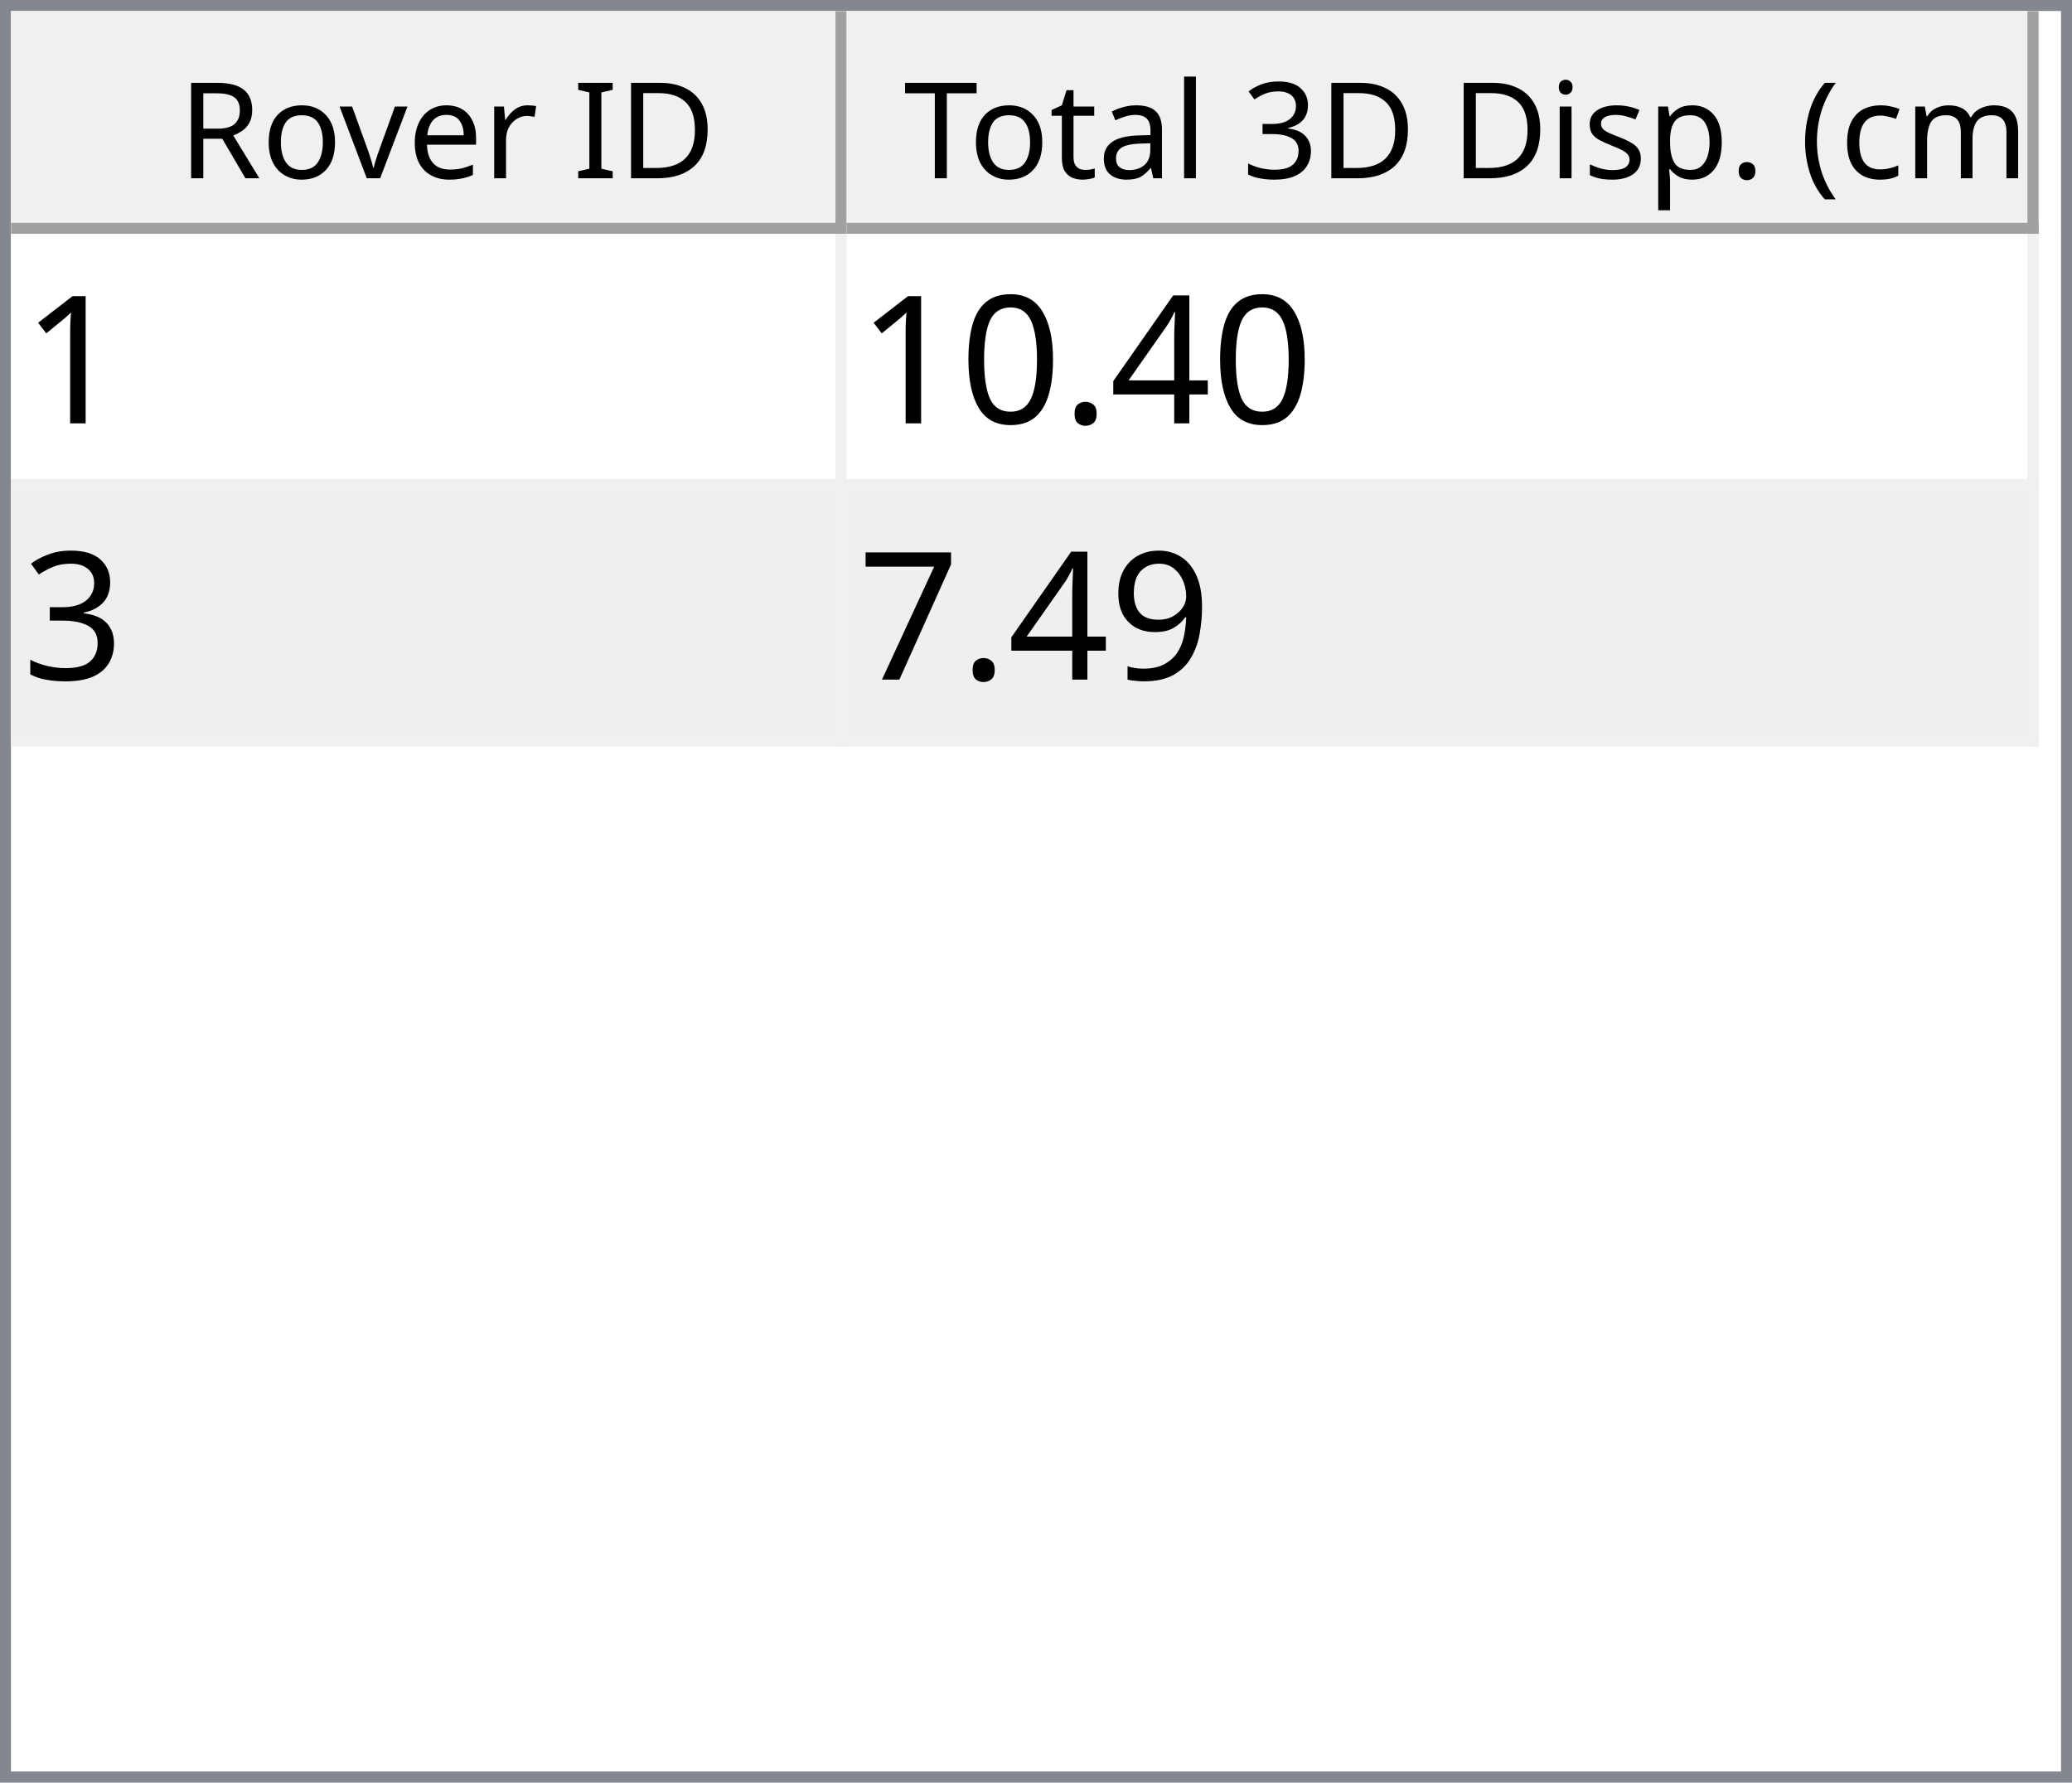
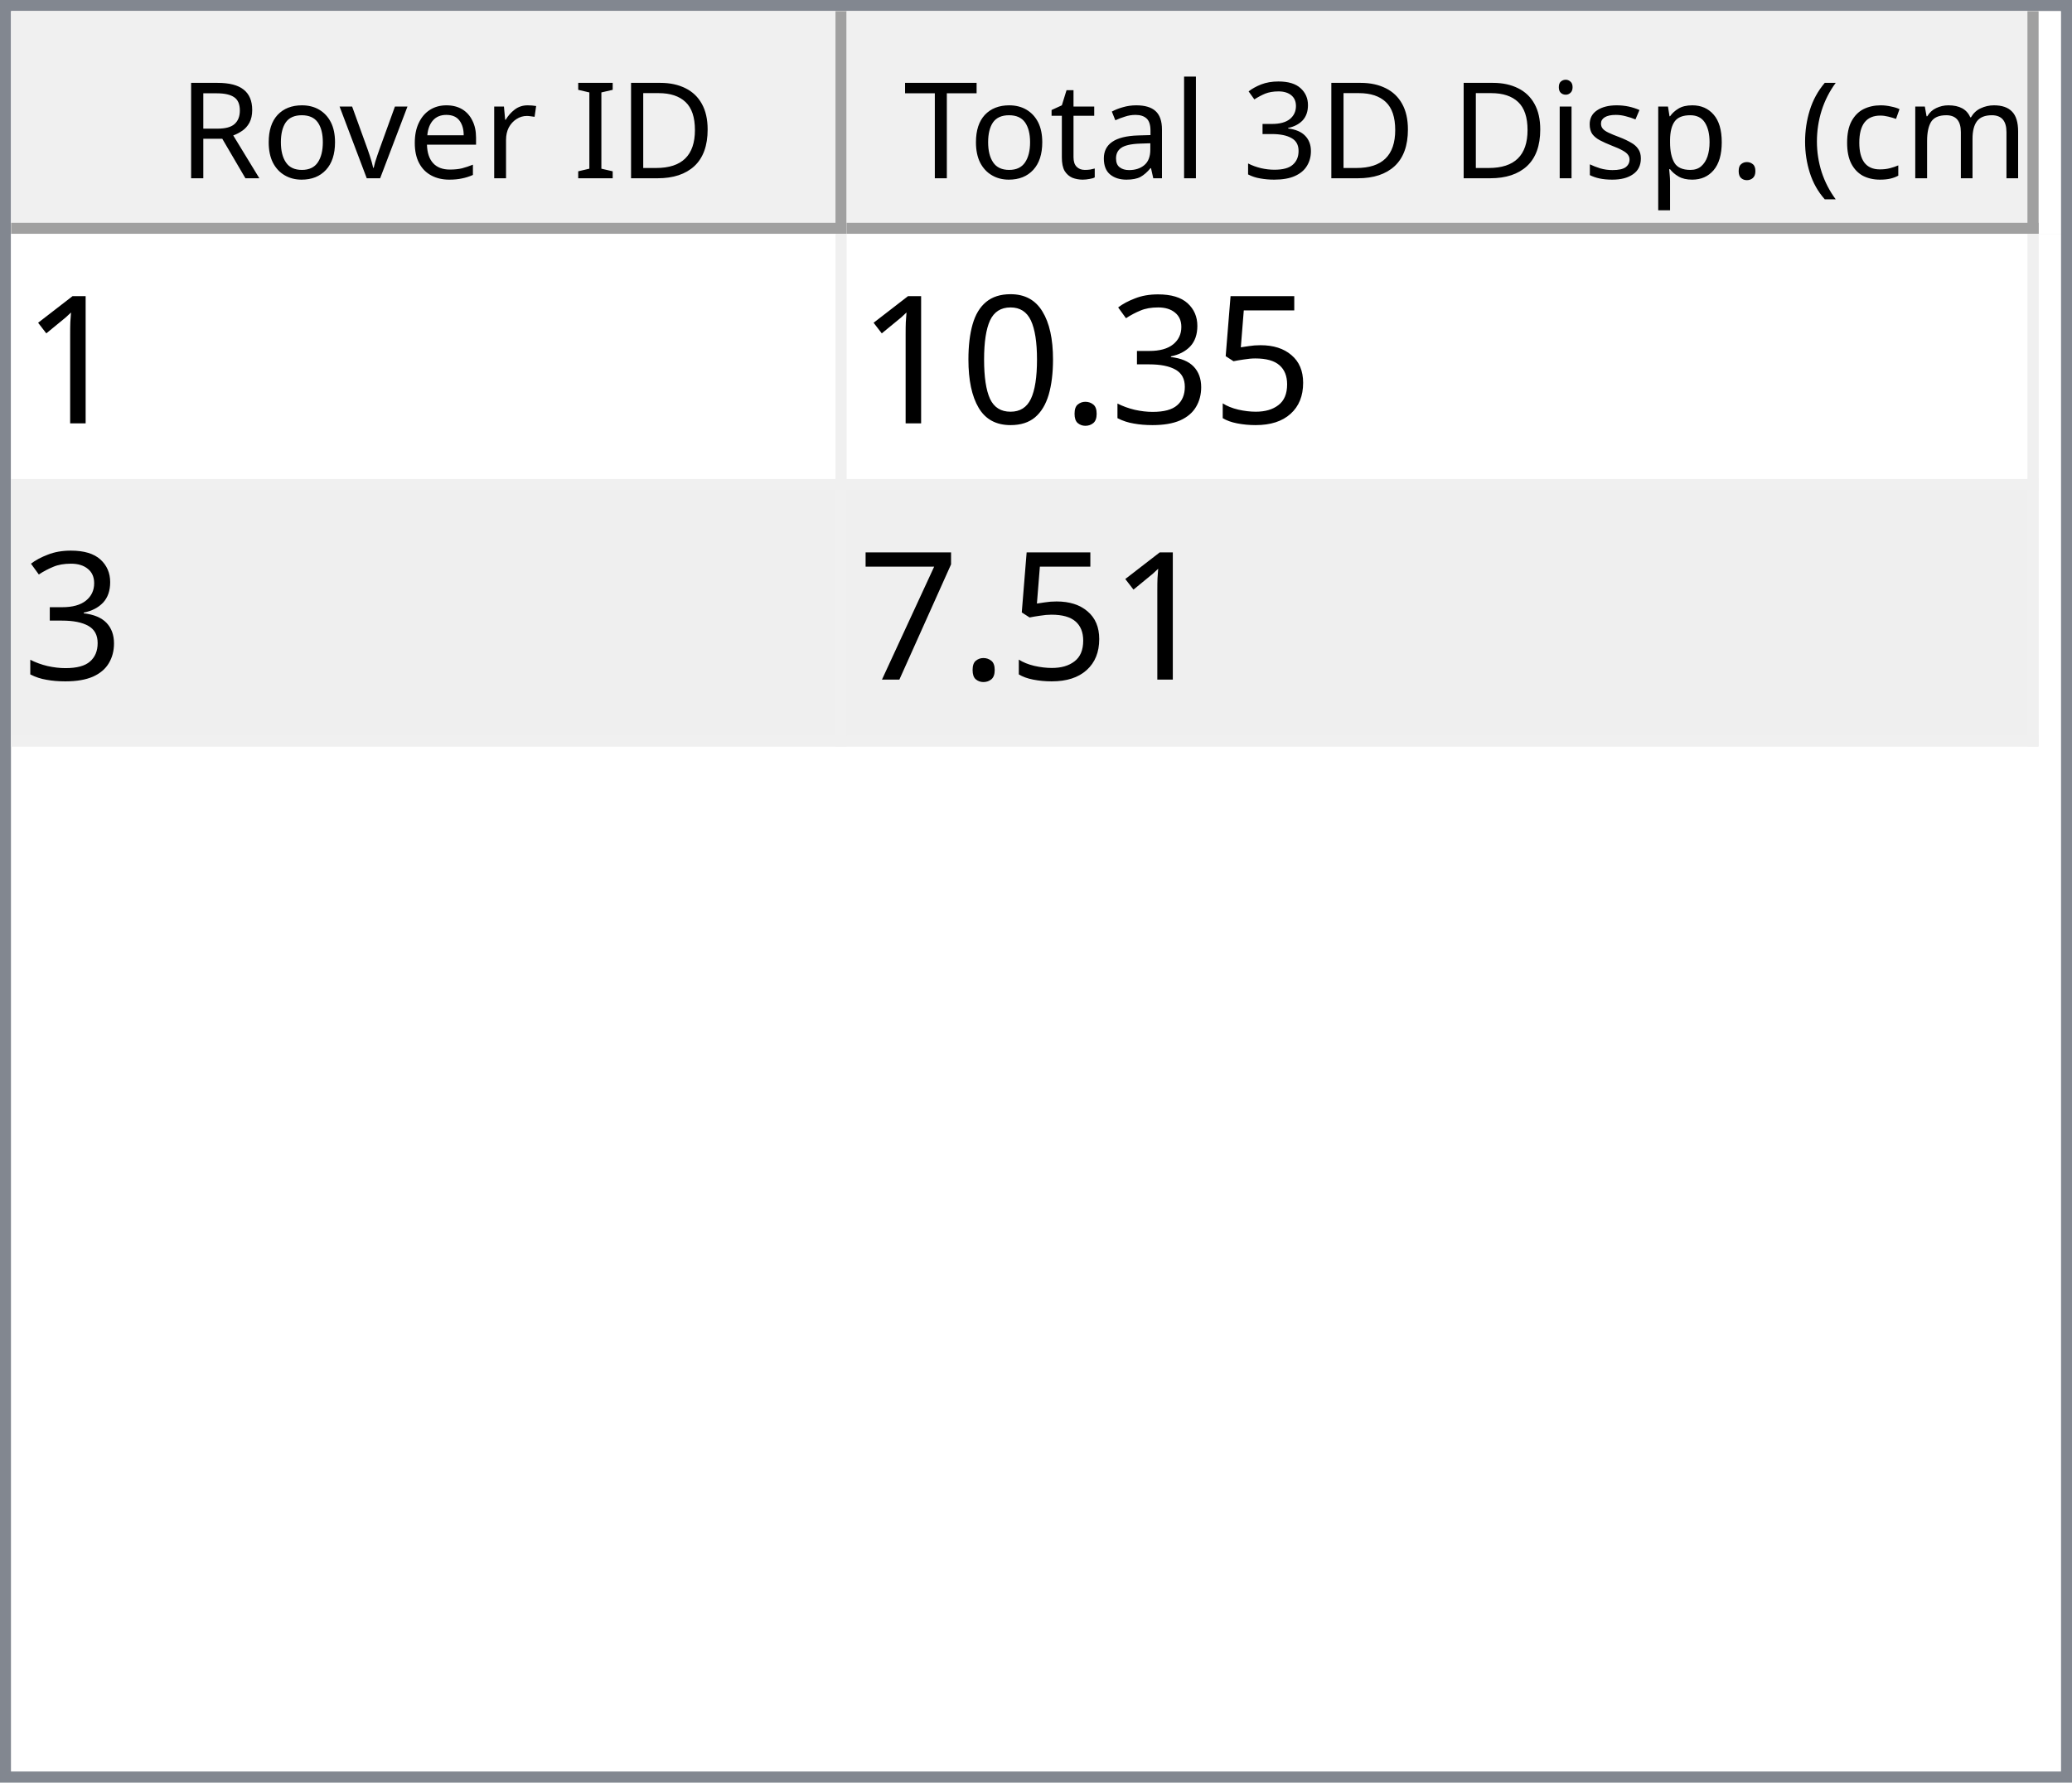
<svg xmlns="http://www.w3.org/2000/svg" style="fill-opacity:1; color-rendering:auto; color-interpolation:auto; text-rendering:auto; stroke:black; stroke-linecap:square; stroke-miterlimit:10; shape-rendering:auto; stroke-opacity:1; fill:black; stroke-dasharray:none; font-weight:normal; stroke-width:1; font-family:'Dialog'; font-style:normal; stroke-linejoin:miter; font-size:12px; stroke-dashoffset:0; image-rendering:auto;" width="186" height="160">
  <defs id="genericDefs" />
  <g>
    <defs id="defs1">
      <clipPath clipPathUnits="userSpaceOnUse" id="clipPath1">
        <path d="M0 0 L186 0 L186 160 L0 160 L0 0 Z" />
      </clipPath>
      <clipPath clipPathUnits="userSpaceOnUse" id="clipPath2">
        <path d="M0 0 L0 160 L186 160 L186 0 Z" />
      </clipPath>
      <clipPath clipPathUnits="userSpaceOnUse" id="clipPath3">
        <path d="M0 0 L0 20 L184 20 L184 0 Z" />
      </clipPath>
      <clipPath clipPathUnits="userSpaceOnUse" id="clipPath4">
        <path d="M0 0 L0 20 L75 20 L75 0 Z" />
      </clipPath>
      <clipPath clipPathUnits="userSpaceOnUse" id="clipPath5">
        <path d="M1 1 L1 19 L74 19 L74 1 Z" />
      </clipPath>
      <clipPath clipPathUnits="userSpaceOnUse" id="clipPath6">
        <path d="M0 0 L0 18 L73 18 L73 0 Z" />
      </clipPath>
      <clipPath clipPathUnits="userSpaceOnUse" id="clipPath7">
        <path d="M-0.5 -0.5 L-0.5 19.5 L74.5 19.5 L74.5 -0.5 Z" />
      </clipPath>
      <clipPath clipPathUnits="userSpaceOnUse" id="clipPath8">
        <path d="M0 0 L0 20 L107 20 L107 0 Z" />
      </clipPath>
      <clipPath clipPathUnits="userSpaceOnUse" id="clipPath9">
        <path d="M1 1 L1 19 L106 19 L106 1 Z" />
      </clipPath>
      <clipPath clipPathUnits="userSpaceOnUse" id="clipPath10">
        <path d="M0 0 L0 18 L105 18 L105 0 Z" />
      </clipPath>
      <clipPath clipPathUnits="userSpaceOnUse" id="clipPath11">
        <path d="M-0.5 -0.5 L-0.5 19.5 L106.5 19.5 L106.5 -0.5 Z" />
      </clipPath>
      <clipPath clipPathUnits="userSpaceOnUse" id="clipPath12">
        <path d="M0 0 L0 138 L184 138 L184 0 Z" />
      </clipPath>
      <clipPath clipPathUnits="userSpaceOnUse" id="clipPath13">
        <path d="M0 0 L0 46 L182 46 L182 0 Z" />
      </clipPath>
      <clipPath clipPathUnits="userSpaceOnUse" id="clipPath14">
        <path d="M-0.5 -0.5 L-0.5 45.5 L181.5 45.5 L181.5 -0.5 Z" />
      </clipPath>
      <clipPath clipPathUnits="userSpaceOnUse" id="clipPath15">
        <path d="M0 0 L0 22 L74 22 L74 0 Z" />
      </clipPath>
      <clipPath clipPathUnits="userSpaceOnUse" id="clipPath16">
        <path d="M0 0 L0 22 L106 22 L106 0 Z" />
      </clipPath>
      <font horiz-adv-x="64.551" id="font1">
        <font-face ascent="107.91" descent="25.098" units-per-em="100" style="font-style:normal; font-family:Segoe UI; font-weight:normal;" />
        <missing-glyph horiz-adv-x="64.551" d="M8.109 0 L8.109 68.266 L56.453 68.266 L56.453 0 L8.109 0 ZM15.328 7.234 L49.219 7.234 L49.219 61.031 L15.328 61.031 L15.328 7.234 Z" />
        <glyph unicode="D" horiz-adv-x="70.117" d="M9.188 0 L9.188 70.016 L28.516 70.016 Q65.531 70.016 65.531 35.891 Q65.531 19.672 55.25 9.836 Q44.969 0 27.734 0 L9.188 0 ZM17.391 62.594 L17.391 7.422 L27.828 7.422 Q41.609 7.422 49.273 14.797 Q56.938 22.172 56.938 35.688 Q56.938 62.594 28.328 62.594 L17.391 62.594 Z" />
        <glyph unicode="I" horiz-adv-x="26.611" d="M17.391 0 L9.188 0 L9.188 70.016 L17.391 70.016 L17.391 0 Z" />
        <glyph unicode=" " horiz-adv-x="27.393" d="" />
        <glyph unicode="r" horiz-adv-x="34.766" d="M34.188 41.891 Q32.078 43.5 28.125 43.5 Q23 43.5 19.555 38.672 Q16.109 33.844 16.109 25.484 L16.109 0 L8.109 0 L8.109 50 L16.109 50 L16.109 39.703 L16.312 39.703 Q18.016 44.969 21.531 47.922 Q25.047 50.875 29.391 50.875 Q32.516 50.875 34.188 50.203 L34.188 41.891 Z" />
        <glyph unicode="e" horiz-adv-x="52.295" d="M48.297 23 L12.984 23 Q13.188 14.656 17.484 10.109 Q21.781 5.562 29.297 5.562 Q37.75 5.562 44.828 11.141 L44.828 3.609 Q38.234 -1.172 27.391 -1.172 Q16.797 -1.172 10.742 5.641 Q4.688 12.453 4.688 24.812 Q4.688 36.469 11.305 43.82 Q17.922 51.172 27.734 51.172 Q37.547 51.172 42.922 44.828 Q48.297 38.484 48.297 27.203 L48.297 23 ZM40.094 29.781 Q40.047 36.719 36.75 40.578 Q33.453 44.438 27.594 44.438 Q21.922 44.438 17.969 40.383 Q14.016 36.328 13.094 29.781 L40.094 29.781 Z" />
        <glyph unicode="v" horiz-adv-x="47.9" d="M47.406 50 L27.484 0 L19.625 0 L0.688 50 L9.469 50 L22.172 13.672 Q23.578 9.672 23.922 6.688 L24.125 6.688 Q24.609 10.453 25.688 13.484 L38.969 50 L47.406 50 Z" />
        <glyph unicode="o" horiz-adv-x="58.594" d="M29 -1.172 Q17.922 -1.172 11.305 5.836 Q4.688 12.844 4.688 24.422 Q4.688 37.016 11.57 44.094 Q18.453 51.172 30.172 51.172 Q41.359 51.172 47.633 44.289 Q53.906 37.406 53.906 25.203 Q53.906 13.234 47.141 6.031 Q40.375 -1.172 29 -1.172 ZM29.594 44.438 Q21.875 44.438 17.383 39.188 Q12.891 33.938 12.891 24.703 Q12.891 15.828 17.43 10.695 Q21.969 5.562 29.594 5.562 Q37.359 5.562 41.531 10.594 Q45.703 15.625 45.703 24.906 Q45.703 34.281 41.531 39.359 Q37.359 44.438 29.594 44.438 Z" />
        <glyph unicode="R" horiz-adv-x="59.814" d="M59.375 0 L49.609 0 L37.891 19.625 Q36.281 22.359 34.766 24.289 Q33.25 26.219 31.664 27.438 Q30.078 28.656 28.25 29.219 Q26.422 29.781 24.125 29.781 L17.391 29.781 L17.391 0 L9.188 0 L9.188 70.016 L30.078 70.016 Q34.672 70.016 38.555 68.867 Q42.438 67.719 45.289 65.375 Q48.141 63.031 49.758 59.547 Q51.375 56.062 51.375 51.375 Q51.375 47.703 50.273 44.656 Q49.172 41.609 47.148 39.211 Q45.125 36.812 42.266 35.133 Q39.406 33.453 35.844 32.516 L35.844 32.328 Q37.594 31.547 38.891 30.547 Q40.188 29.547 41.359 28.18 Q42.531 26.812 43.68 25.078 Q44.828 23.344 46.234 21.047 L59.375 0 ZM17.391 62.594 L17.391 37.203 L28.516 37.203 Q31.594 37.203 34.203 38.133 Q36.812 39.062 38.719 40.797 Q40.625 42.531 41.703 45.047 Q42.781 47.562 42.781 50.688 Q42.781 56.297 39.141 59.445 Q35.5 62.594 28.609 62.594 L17.391 62.594 Z" />
        <glyph unicode=")" horiz-adv-x="30.176" d="M8.297 -15.922 L1.172 -15.922 Q16.406 2.344 16.406 26.812 Q16.406 51.469 1.078 70.016 L8.297 70.016 Q23.531 52.156 23.531 26.703 Q23.531 1.375 8.297 -15.922 Z" />
        <glyph unicode="m" horiz-adv-x="86.133" d="M79.109 0 L71.094 0 L71.094 28.719 Q71.094 37.016 68.531 40.727 Q65.969 44.438 59.906 44.438 Q54.781 44.438 51.195 39.75 Q47.609 35.062 47.609 28.516 L47.609 0 L39.594 0 L39.594 29.688 Q39.594 44.438 28.219 44.438 Q22.953 44.438 19.531 40.016 Q16.109 35.594 16.109 28.516 L16.109 0 L8.109 0 L8.109 50 L16.109 50 L16.109 42.094 L16.312 42.094 Q21.625 51.172 31.844 51.172 Q36.969 51.172 40.773 48.312 Q44.578 45.453 46 40.828 Q51.562 51.172 62.594 51.172 Q79.109 51.172 79.109 30.812 L79.109 0 Z" />
        <glyph unicode="c" horiz-adv-x="46.191" d="M42.188 2.297 Q36.422 -1.172 28.516 -1.172 Q17.828 -1.172 11.258 5.789 Q4.688 12.75 4.688 23.828 Q4.688 36.188 11.766 43.68 Q18.844 51.172 30.672 51.172 Q37.25 51.172 42.281 48.734 L42.281 40.531 Q36.719 44.438 30.375 44.438 Q22.703 44.438 17.797 38.945 Q12.891 33.453 12.891 24.516 Q12.891 15.719 17.508 10.641 Q22.125 5.562 29.891 5.562 Q36.422 5.562 42.188 9.906 L42.188 2.297 Z" />
        <glyph unicode="(" horiz-adv-x="30.176" d="M29.109 -15.922 L21.969 -15.922 Q6.844 1.375 6.844 26.703 Q6.844 52.156 21.969 70.016 L29.203 70.016 Q13.875 51.469 13.875 26.812 Q13.875 2.344 29.109 -15.922 Z" />
        <glyph unicode="." horiz-adv-x="21.68" d="M10.891 -1.078 Q8.641 -1.078 7.055 0.539 Q5.469 2.156 5.469 4.391 Q5.469 6.641 7.055 8.273 Q8.641 9.906 10.891 9.906 Q13.188 9.906 14.797 8.273 Q16.406 6.641 16.406 4.391 Q16.406 2.156 14.797 0.539 Q13.188 -1.078 10.891 -1.078 Z" />
        <glyph unicode="p" horiz-adv-x="58.789" d="M16.312 7.234 L16.109 7.234 L16.109 -23 L8.109 -23 L8.109 50 L16.109 50 L16.109 41.219 L16.312 41.219 Q22.219 51.172 33.594 51.172 Q43.266 51.172 48.688 44.461 Q54.109 37.75 54.109 26.469 Q54.109 13.922 48 6.375 Q41.891 -1.172 31.297 -1.172 Q21.578 -1.172 16.312 7.234 ZM16.109 27.391 L16.109 20.406 Q16.109 14.203 20.141 9.883 Q24.172 5.562 30.375 5.562 Q37.641 5.562 41.773 11.133 Q45.906 16.703 45.906 26.609 Q45.906 34.969 42.047 39.703 Q38.188 44.438 31.594 44.438 Q24.609 44.438 20.359 39.578 Q16.109 34.719 16.109 27.391 Z" />
        <glyph unicode="s" horiz-adv-x="42.432" d="M5.078 1.812 L5.078 10.406 Q11.625 5.562 19.484 5.562 Q30.031 5.562 30.031 12.594 Q30.031 14.594 29.125 15.992 Q28.219 17.391 26.68 18.461 Q25.141 19.531 23.07 20.383 Q21 21.234 18.609 22.172 Q15.281 23.484 12.766 24.828 Q10.25 26.172 8.57 27.859 Q6.891 29.547 6.031 31.695 Q5.172 33.844 5.172 36.719 Q5.172 40.234 6.789 42.945 Q8.406 45.656 11.086 47.484 Q13.766 49.312 17.211 50.242 Q20.656 51.172 24.312 51.172 Q30.812 51.172 35.938 48.922 L35.938 40.828 Q30.422 44.438 23.25 44.438 Q21 44.438 19.195 43.922 Q17.391 43.406 16.094 42.477 Q14.797 41.547 14.086 40.258 Q13.375 38.969 13.375 37.406 Q13.375 35.453 14.086 34.133 Q14.797 32.812 16.164 31.789 Q17.531 30.766 19.484 29.938 Q21.438 29.109 23.922 28.125 Q27.25 26.859 29.883 25.516 Q32.516 24.172 34.375 22.484 Q36.234 20.797 37.234 18.602 Q38.234 16.406 38.234 13.375 Q38.234 9.672 36.602 6.938 Q34.969 4.203 32.234 2.398 Q29.5 0.594 25.93 -0.289 Q22.359 -1.172 18.453 -1.172 Q10.75 -1.172 5.078 1.812 Z" />
        <glyph unicode="i" horiz-adv-x="24.219" d="M12.203 62.703 Q10.062 62.703 8.547 64.164 Q7.031 65.625 7.031 67.875 Q7.031 70.125 8.547 71.609 Q10.062 73.094 12.203 73.094 Q14.406 73.094 15.945 71.609 Q17.484 70.125 17.484 67.875 Q17.484 65.719 15.945 64.211 Q14.406 62.703 12.203 62.703 ZM16.109 0 L8.109 0 L8.109 50 L16.109 50 L16.109 0 Z" />
        <glyph unicode="3" horiz-adv-x="53.906" d="M46.531 19.828 Q46.531 15.094 44.75 11.211 Q42.969 7.328 39.719 4.57 Q36.469 1.812 31.93 0.297 Q27.391 -1.219 21.922 -1.219 Q11.922 -1.219 6 2.594 L6 11.188 Q13.094 5.609 22.219 5.609 Q25.875 5.609 28.828 6.539 Q31.781 7.469 33.906 9.227 Q36.031 10.984 37.18 13.477 Q38.328 15.969 38.328 19.094 Q38.328 32.812 18.797 32.812 L12.984 32.812 L12.984 39.594 L18.5 39.594 Q35.797 39.594 35.797 52.484 Q35.797 64.406 22.609 64.406 Q15.188 64.406 8.688 59.422 L8.688 67.188 Q15.375 71.188 24.609 71.188 Q29 71.188 32.57 69.969 Q36.141 68.75 38.68 66.555 Q41.219 64.359 42.609 61.281 Q44 58.203 44 54.5 Q44 40.672 30.031 36.719 L30.031 36.531 Q33.594 36.141 36.625 34.797 Q39.656 33.453 41.852 31.305 Q44.047 29.156 45.289 26.25 Q46.531 23.344 46.531 19.828 Z" />
        <glyph unicode="l" horiz-adv-x="24.219" d="M16.109 0 L8.109 0 L8.109 74.031 L16.109 74.031 L16.109 0 Z" />
        <glyph unicode="a" horiz-adv-x="50.879" d="M43.891 0 L35.891 0 L35.891 7.812 L35.688 7.812 Q30.469 -1.172 20.312 -1.172 Q12.844 -1.172 8.617 2.781 Q4.391 6.734 4.391 13.281 Q4.391 27.297 20.906 29.594 L35.891 31.688 Q35.891 44.438 25.594 44.438 Q16.547 44.438 9.281 38.281 L9.281 46.484 Q16.656 51.172 26.266 51.172 Q43.891 51.172 43.891 32.516 L43.891 0 ZM35.891 25.297 L23.828 23.641 Q18.266 22.859 15.43 20.875 Q12.594 18.891 12.594 13.875 Q12.594 10.203 15.211 7.883 Q17.828 5.562 22.172 5.562 Q28.125 5.562 32.008 9.742 Q35.891 13.922 35.891 20.312 L35.891 25.297 Z" />
        <glyph unicode="t" horiz-adv-x="33.887" d="M31.297 0.484 Q28.469 -1.078 23.828 -1.078 Q10.688 -1.078 10.688 13.578 L10.688 43.172 L2.094 43.172 L2.094 50 L10.688 50 L10.688 62.203 L18.703 64.797 L18.703 50 L31.297 50 L31.297 43.172 L18.703 43.172 L18.703 14.984 Q18.703 9.969 20.414 7.82 Q22.125 5.672 26.078 5.672 Q29.109 5.672 31.297 7.328 L31.297 0.484 Z" />
        <glyph unicode="T" horiz-adv-x="52.393" d="M50.594 62.594 L30.375 62.594 L30.375 0 L22.172 0 L22.172 62.594 L2 62.594 L2 70.016 L50.594 70.016 L50.594 62.594 Z" />
      </font>
      <font horiz-adv-x="75.0" id="font2">
        <font-face ascent="100.537" descent="21.973" units-per-em="100" style="font-style:normal; font-family:sans-serif; font-weight:normal;" />
        <missing-glyph horiz-adv-x="75.0" d="M12.5 0 L12.5 62.5 L62.5 62.5 L62.5 0 L12.5 0 ZM14.062 1.562 L60.938 1.562 L60.938 60.938 L14.062 60.938 L14.062 1.562 Z" />
        <glyph unicode="1" horiz-adv-x="55.615" d="M37.25 0 L28.469 0 L28.469 56 Q25.297 52.984 20.141 49.953 Q14.984 46.922 10.891 45.406 L10.891 53.906 Q18.266 57.375 23.781 62.305 Q29.297 67.234 31.594 71.875 L37.25 71.875 L37.25 0 Z" />
-         <glyph unicode="4" horiz-adv-x="55.615" d="M32.328 0 L32.328 17.141 L1.266 17.141 L1.266 25.203 L33.938 71.578 L41.109 71.578 L41.109 25.203 L50.781 25.203 L50.781 17.141 L41.109 17.141 L41.109 0 L32.328 0 ZM32.328 25.203 L32.328 57.469 L9.906 25.203 L32.328 25.203 Z" />
+         <glyph unicode="5" horiz-adv-x="55.615" d="M4.156 18.75 L13.375 19.531 Q14.406 12.797 18.141 9.398 Q21.875 6 27.156 6 Q33.5 6 37.891 10.789 Q42.281 15.578 42.281 23.484 Q42.281 31 38.062 35.352 Q33.844 39.703 27 39.703 Q22.75 39.703 19.336 37.773 Q15.922 35.844 13.969 32.766 L5.719 33.844 L12.641 70.609 L48.25 70.609 L48.25 62.203 L19.672 62.203 L15.828 42.969 Q22.266 47.469 29.344 47.469 Q38.719 47.469 45.164 40.969 Q51.609 34.469 51.609 24.266 Q51.609 14.547 45.953 7.469 Q39.062 -1.219 27.156 -1.219 Q17.391 -1.219 11.211 4.25 Q5.031 9.719 4.156 18.75 Z" />
+         <glyph unicode="3" horiz-adv-x="55.615" d="M4.203 18.891 L12.984 20.062 Q14.5 12.594 18.141 9.297 Q21.781 6 27 6 Q33.203 6 37.477 10.297 Q41.75 14.594 41.75 20.953 Q41.75 27 37.797 30.93 Q33.844 34.859 27.734 34.859 Q25.25 34.859 21.531 33.891 L22.516 41.609 Q23.391 41.5 23.922 41.5 Q29.547 41.5 34.039 44.43 Q38.531 47.359 38.531 53.469 Q38.531 58.297 35.258 61.477 Q31.984 64.656 26.812 64.656 Q21.688 64.656 18.266 61.43 Q14.844 58.203 13.875 51.766 L5.078 53.328 Q6.688 62.156 12.398 67.016 Q18.109 71.875 26.609 71.875 Q32.469 71.875 37.398 69.359 Q42.328 66.844 44.945 62.5 Q47.562 58.156 47.562 53.266 Q47.562 48.641 45.07 44.828 Q42.578 41.016 37.703 38.766 Q44.047 37.312 47.562 32.695 Q51.078 28.078 51.078 21.141 Q51.078 11.766 44.242 5.25 Q37.406 -1.266 26.953 -1.266 Q17.531 -1.266 11.305 4.352 Q5.078 9.969 4.203 18.891 Z" />
        <glyph unicode="." horiz-adv-x="27.783" d="M9.078 0 L9.078 10.016 L19.094 10.016 L19.094 0 L9.078 0 Z" />
        <glyph unicode="0" horiz-adv-x="55.615" d="M4.156 35.297 Q4.156 48 6.766 55.742 Q9.375 63.484 14.523 67.68 Q19.672 71.875 27.484 71.875 Q33.25 71.875 37.594 69.555 Q41.938 67.234 44.773 62.867 Q47.609 58.5 49.219 52.227 Q50.828 45.953 50.828 35.297 Q50.828 22.703 48.242 14.969 Q45.656 7.234 40.508 3.008 Q35.359 -1.219 27.484 -1.219 Q17.141 -1.219 11.234 6.203 Q4.156 15.141 4.156 35.297 ZM13.188 35.297 Q13.188 17.672 17.312 11.836 Q21.438 6 27.484 6 Q33.547 6 37.672 11.859 Q41.797 17.719 41.797 35.297 Q41.797 52.984 37.672 58.789 Q33.547 64.594 27.391 64.594 Q21.344 64.594 17.719 59.469 Q13.188 52.938 13.188 35.297 Z" />
-         <glyph unicode="3" horiz-adv-x="55.615" d="M4.203 18.891 L12.984 20.062 Q14.5 12.594 18.141 9.297 Q21.781 6 27 6 Q33.203 6 37.477 10.297 Q41.75 14.594 41.75 20.953 Q41.75 27 37.797 30.93 Q33.844 34.859 27.734 34.859 Q25.25 34.859 21.531 33.891 L22.516 41.609 Q23.391 41.5 23.922 41.5 Q29.547 41.5 34.039 44.43 Q38.531 47.359 38.531 53.469 Q38.531 58.297 35.258 61.477 Q31.984 64.656 26.812 64.656 Q21.688 64.656 18.266 61.43 Q14.844 58.203 13.875 51.766 L5.078 53.328 Q6.688 62.156 12.398 67.016 Q18.109 71.875 26.609 71.875 Q32.469 71.875 37.398 69.359 Q42.328 66.844 44.945 62.5 Q47.562 58.156 47.562 53.266 Q47.562 48.641 45.07 44.828 Q42.578 41.016 37.703 38.766 Q44.047 37.312 47.562 32.695 Q51.078 28.078 51.078 21.141 Q51.078 11.766 44.242 5.25 Q37.406 -1.266 26.953 -1.266 Q17.531 -1.266 11.305 4.352 Q5.078 9.969 4.203 18.891 Z" />
-         <glyph unicode="9" horiz-adv-x="55.615" d="M5.469 16.547 L13.922 17.328 Q14.984 11.375 18.016 8.688 Q21.047 6 25.781 6 Q29.828 6 32.883 7.859 Q35.938 9.719 37.891 12.82 Q39.844 15.922 41.164 21.195 Q42.484 26.469 42.484 31.938 Q42.484 32.516 42.438 33.688 Q39.797 29.5 35.234 26.883 Q30.672 24.266 25.344 24.266 Q16.453 24.266 10.305 30.711 Q4.156 37.156 4.156 47.703 Q4.156 58.594 10.578 65.234 Q17 71.875 26.656 71.875 Q33.641 71.875 39.43 68.117 Q45.219 64.359 48.219 57.398 Q51.219 50.438 51.219 37.25 Q51.219 23.531 48.242 15.406 Q45.266 7.281 39.383 3.031 Q33.5 -1.219 25.594 -1.219 Q17.188 -1.219 11.867 3.445 Q6.547 8.109 5.469 16.547 ZM41.453 48.141 Q41.453 55.719 37.43 60.156 Q33.406 64.594 27.734 64.594 Q21.875 64.594 17.531 59.812 Q13.188 55.031 13.188 47.406 Q13.188 40.578 17.312 36.305 Q21.438 32.031 27.484 32.031 Q33.594 32.031 37.523 36.305 Q41.453 40.578 41.453 48.141 Z" />
        <glyph unicode="7" horiz-adv-x="55.615" d="M4.734 62.203 L4.734 70.656 L51.078 70.656 L51.078 63.812 Q44.234 56.547 37.523 44.484 Q30.812 32.422 27.156 19.672 Q24.516 10.688 23.781 0 L14.75 0 Q14.891 8.453 18.062 20.414 Q21.234 32.375 27.172 43.484 Q33.109 54.594 39.797 62.203 L4.734 62.203 Z" />
      </font>
    </defs>
    <g style="fill:white; stroke:white;">
      <rect x="0" y="0" width="186" style="clip-path:url(#clipPath1); stroke:none;" height="160" />
    </g>
    <g style="fill:white; text-rendering:optimizeSpeed; color-rendering:optimizeSpeed; image-rendering:optimizeSpeed; shape-rendering:crispEdges; stroke:white; color-interpolation:sRGB;">
      <rect x="0" width="186" height="160" y="0" style="stroke:none;" />
      <path style="stroke:none;" d="M0 160 L186 160 L186 0 L0 0 Z" />
    </g>
    <g style="fill:rgb(240,240,240); font-family:'Segoe UI'; stroke:rgb(240,240,240);">
      <rect x="0" y="0" width="186" style="clip-path:url(#clipPath2); stroke:none;" height="160" />
    </g>
    <g style="fill:rgb(130,135,144); font-family:'Segoe UI'; stroke:rgb(130,135,144);">
      <path d="M0 0 L186 0 L186 160 L0 160 L0 0 ZM1 1 L185 1 L185 159 L1 159 L1 1 Z" style="fill-rule:evenodd; clip-path:url(#clipPath2); stroke:none;" />
    </g>
    <g style="fill:white; font-family:'Segoe UI'; stroke:white;" transform="translate(1,1)">
      <rect x="0" y="0" width="184" style="clip-path:url(#clipPath3); stroke:none;" height="20" />
    </g>
    <g style="fill:rgb(240,240,240); font-family:'Segoe UI'; stroke:rgb(240,240,240);" transform="translate(1,1)">
      <rect x="0" y="0" width="75" style="clip-path:url(#clipPath4); stroke:none;" height="20" />
    </g>
    <g style="font-family:'Segoe UI';" transform="translate(2,2)">
      <text x="14" xml:space="preserve" y="14" style="clip-path:url(#clipPath6); stroke:none;">Rover ID</text>
    </g>
    <g style="fill:rgb(160,160,160); font-family:'Segoe UI'; stroke:rgb(160,160,160); stroke-linejoin:bevel;" transform="translate(1.5,1.5)">
      <line x1="74" x2="74" y1="0" style="fill:none; clip-path:url(#clipPath7);" y2="19" />
    </g>
    <g style="fill:rgb(160,160,160); font-family:'Segoe UI'; stroke:rgb(160,160,160); stroke-linejoin:bevel;" transform="matrix(1,0,0,1,1,1) translate(0.5,0.5)">
      <line x1="0" x2="74" y1="19" style="fill:none; clip-path:url(#clipPath7);" y2="19" />
    </g>
    <g style="fill:rgb(240,240,240); font-family:'Segoe UI'; stroke:rgb(240,240,240);" transform="translate(76,1)">
      <rect x="0" y="0" width="107" style="clip-path:url(#clipPath8); stroke:none;" height="20" />
    </g>
    <g style="font-family:'Segoe UI';" transform="translate(77,2)">
      <text x="1" xml:space="preserve" y="14" style="clip-path:url(#clipPath10); stroke:none;"> Total 3D Disp. (cm)</text>
    </g>
    <g style="fill:rgb(160,160,160); font-family:'Segoe UI'; stroke:rgb(160,160,160); stroke-linejoin:bevel;" transform="translate(76.5,1.5)">
      <line x1="106" x2="106" y1="0" style="fill:none; clip-path:url(#clipPath11);" y2="19" />
    </g>
    <g style="fill:rgb(160,160,160); font-family:'Segoe UI'; stroke:rgb(160,160,160); stroke-linejoin:bevel;" transform="matrix(1,0,0,1,76,1) translate(0.5,0.5)">
      <line x1="0" x2="106" y1="19" style="fill:none; clip-path:url(#clipPath11);" y2="19" />
    </g>
    <g style="fill:white; font-family:'Segoe UI'; stroke:white;" transform="translate(1,21)">
      <rect x="0" y="0" width="184" style="clip-path:url(#clipPath12); stroke:none;" height="138" />
    </g>
    <g style="fill:rgb(240,240,240); font-size:16px; font-family:sans-serif; stroke:rgb(240,240,240);" transform="translate(1,21)">
      <rect x="0" y="0" width="182" style="clip-path:url(#clipPath13); stroke:none;" height="46" />
      <line transform="translate(0.5,0.5)" x1="0" x2="181" y1="22" style="clip-path:url(#clipPath14); fill:none; stroke-linejoin:bevel;" y2="22" />
    </g>
    <g transform="matrix(1,0,0,1,1,21) translate(0.5,0.5)" style="fill:rgb(240,240,240); font-size:16px; font-family:sans-serif; stroke:rgb(240,240,240); stroke-linejoin:bevel;">
      <line x1="0" x2="181" y1="45" style="fill:none; clip-path:url(#clipPath14);" y2="45" />
    </g>
    <g transform="matrix(1,0,0,1,1,21) translate(0.5,0.5)" style="fill:rgb(240,240,240); font-size:16px; font-family:sans-serif; stroke:rgb(240,240,240); stroke-linejoin:bevel;">
      <line x1="74" x2="74" y1="0" style="fill:none; clip-path:url(#clipPath14);" y2="45" />
    </g>
    <g transform="matrix(1,0,0,1,1,21) translate(0.5,0.5)" style="fill:rgb(240,240,240); font-size:16px; font-family:sans-serif; stroke:rgb(240,240,240); stroke-linejoin:bevel;">
      <line x1="181" x2="181" y1="0" style="fill:none; clip-path:url(#clipPath14);" y2="45" />
    </g>
    <g style="fill:white; font-size:16px; font-family:sans-serif; stroke:white;" transform="matrix(1,0,0,1,1,21)">
      <rect x="0" y="0" width="74" style="clip-path:url(#clipPath15); stroke:none;" height="22" />
      <text x="1" y="17" style="fill:black; clip-path:url(#clipPath15); stroke:none;" xml:space="preserve">1</text>
    </g>
    <g style="fill:white; font-size:16px; font-family:sans-serif; stroke:white;" transform="matrix(1,0,0,1,1,21) translate(75,0)">
      <rect x="0" y="0" width="106" style="clip-path:url(#clipPath16); stroke:none;" height="22" />
-       <text x="1" y="17" style="fill:black; clip-path:url(#clipPath16); stroke:none;" xml:space="preserve">10.40</text>
+       <text x="1" y="17" style="fill:black; clip-path:url(#clipPath16); stroke:none;" xml:space="preserve">10.35</text>
    </g>
    <g style="fill:rgb(239,239,239); font-size:16px; font-family:sans-serif; stroke:rgb(239,239,239);" transform="matrix(1,0,0,1,1,21) translate(0,23)">
      <rect x="0" y="0" width="74" style="clip-path:url(#clipPath15); stroke:none;" height="22" />
      <text x="1" y="17" style="fill:black; clip-path:url(#clipPath15); stroke:none;" xml:space="preserve">3</text>
    </g>
    <g style="fill:rgb(239,239,239); font-size:16px; font-family:sans-serif; stroke:rgb(239,239,239);" transform="matrix(1,0,0,1,1,21) translate(75,23)">
      <rect x="0" y="0" width="106" style="clip-path:url(#clipPath16); stroke:none;" height="22" />
-       <text x="1" y="17" style="fill:black; clip-path:url(#clipPath16); stroke:none;" xml:space="preserve">7.49</text>
+       <text x="1" y="17" style="fill:black; clip-path:url(#clipPath16); stroke:none;" xml:space="preserve">7.51</text>
    </g>
  </g>
</svg>
